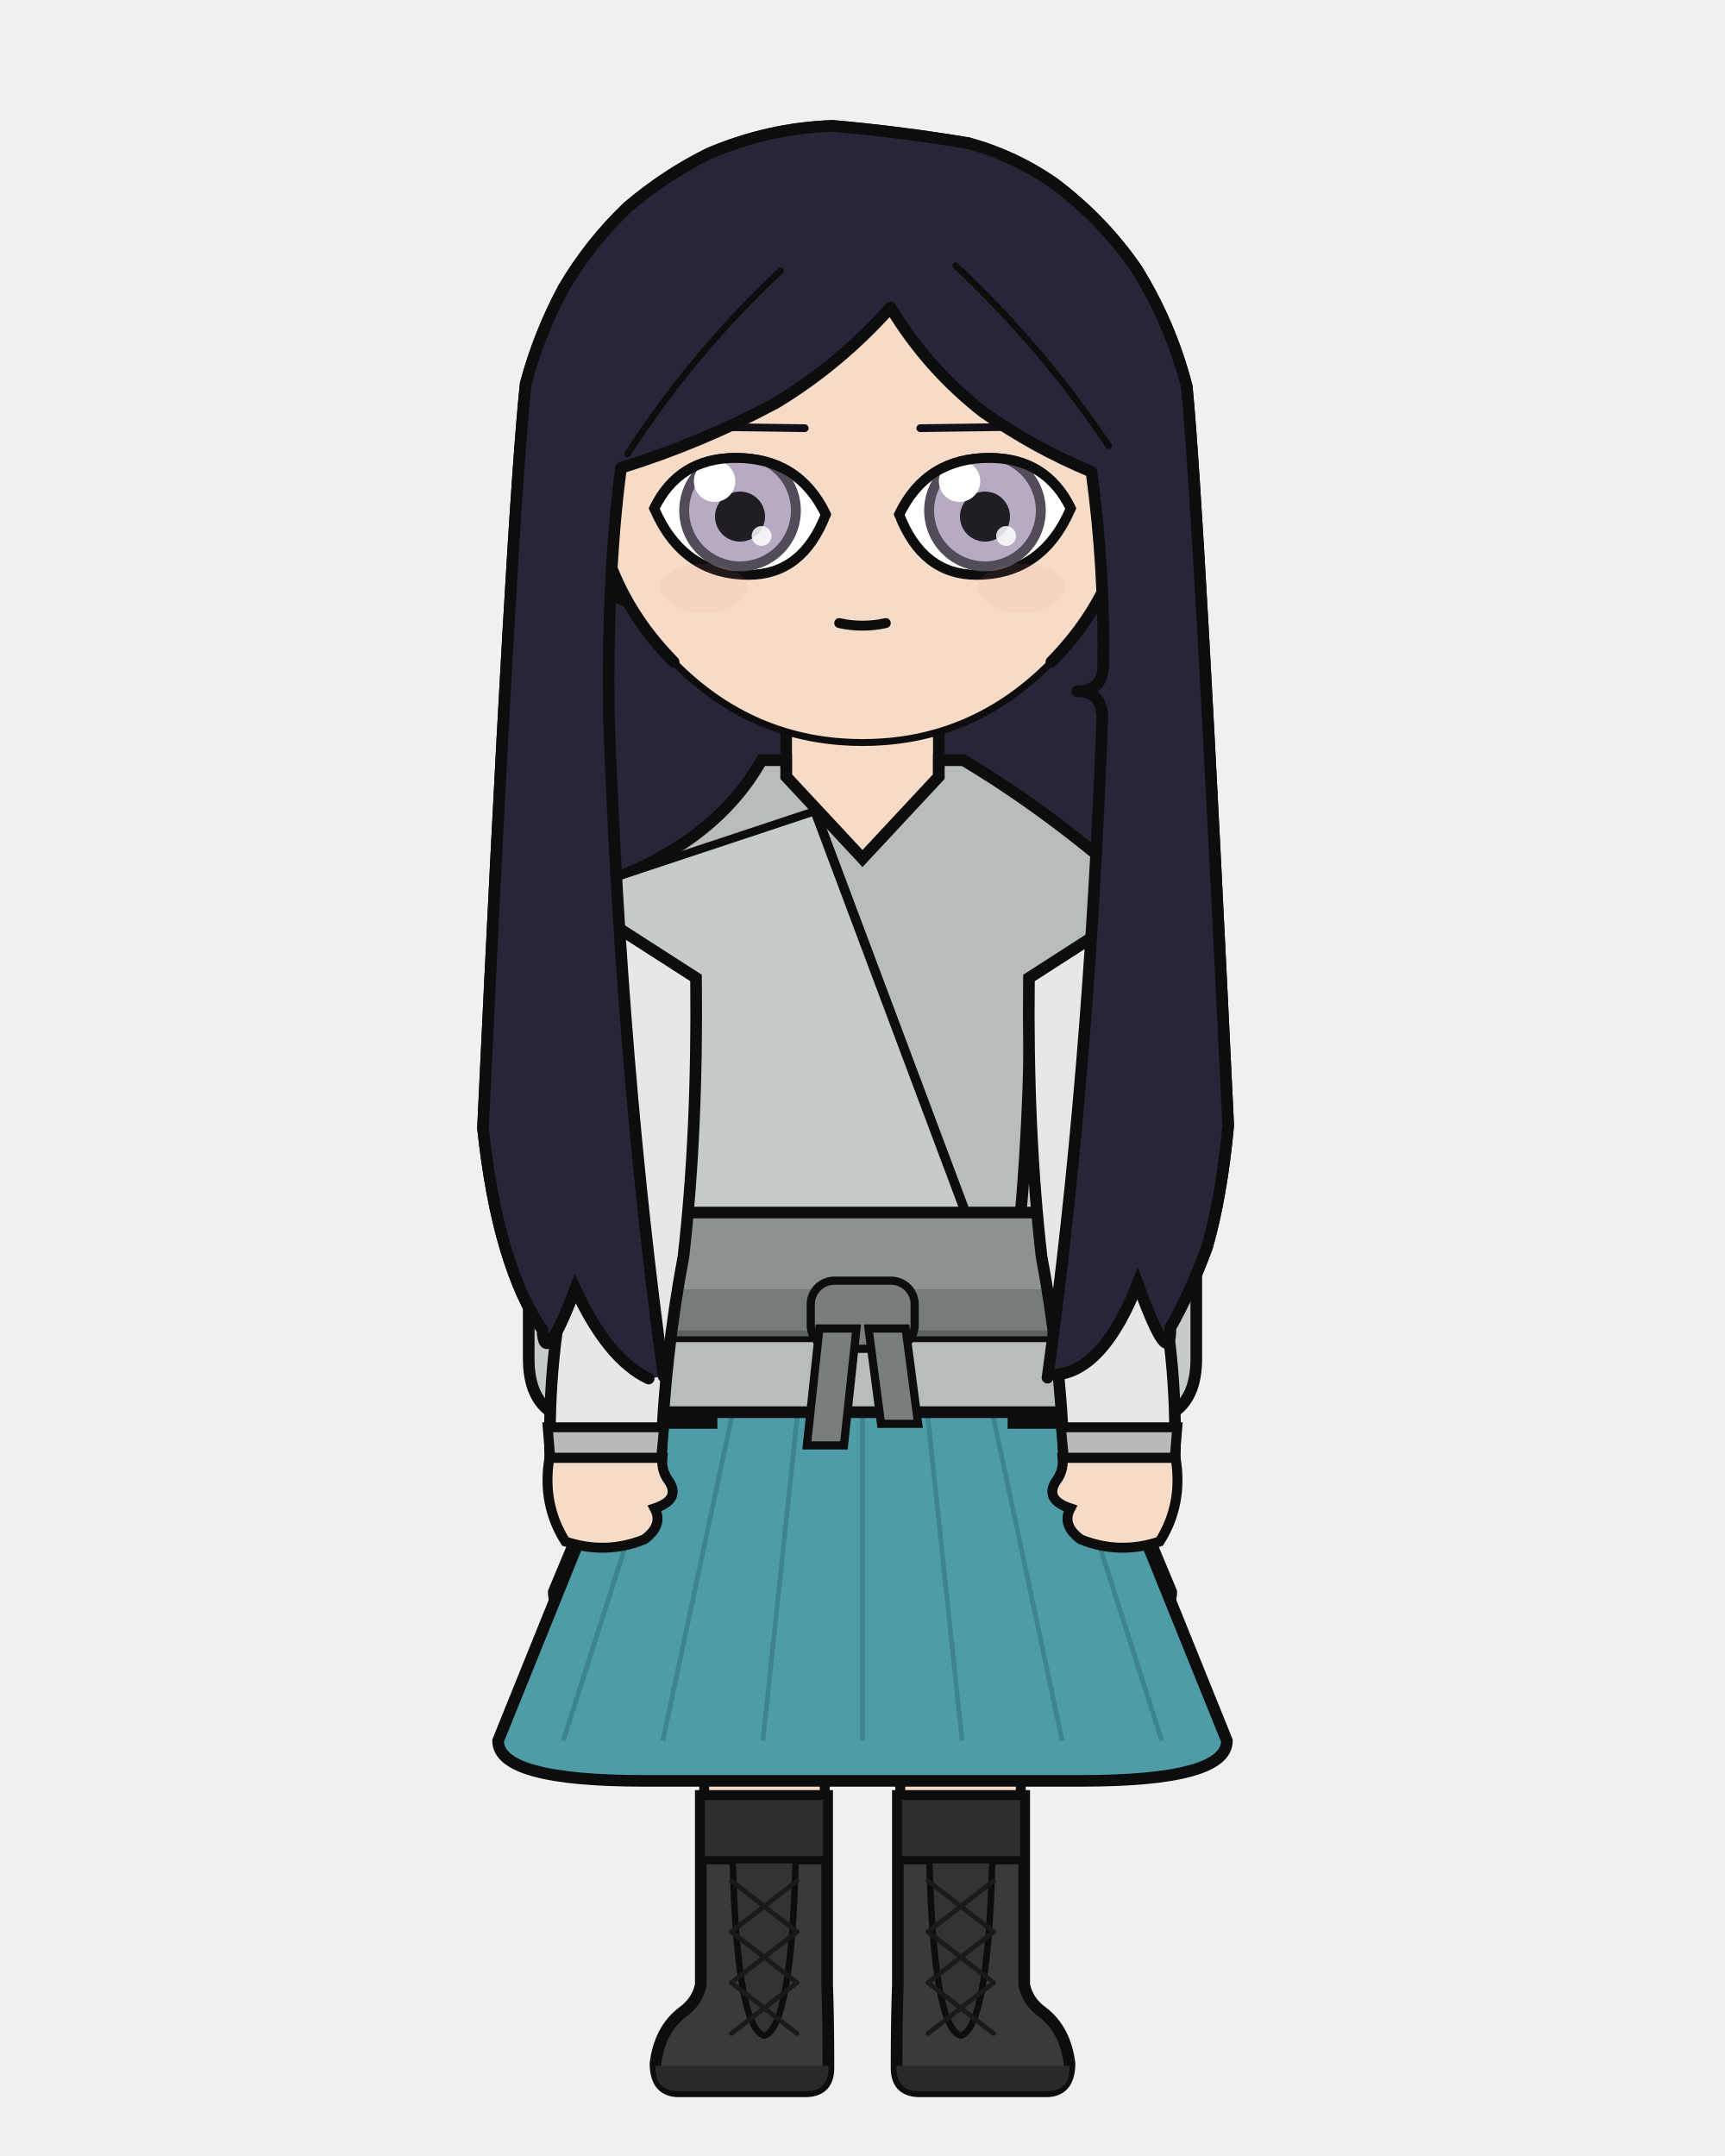
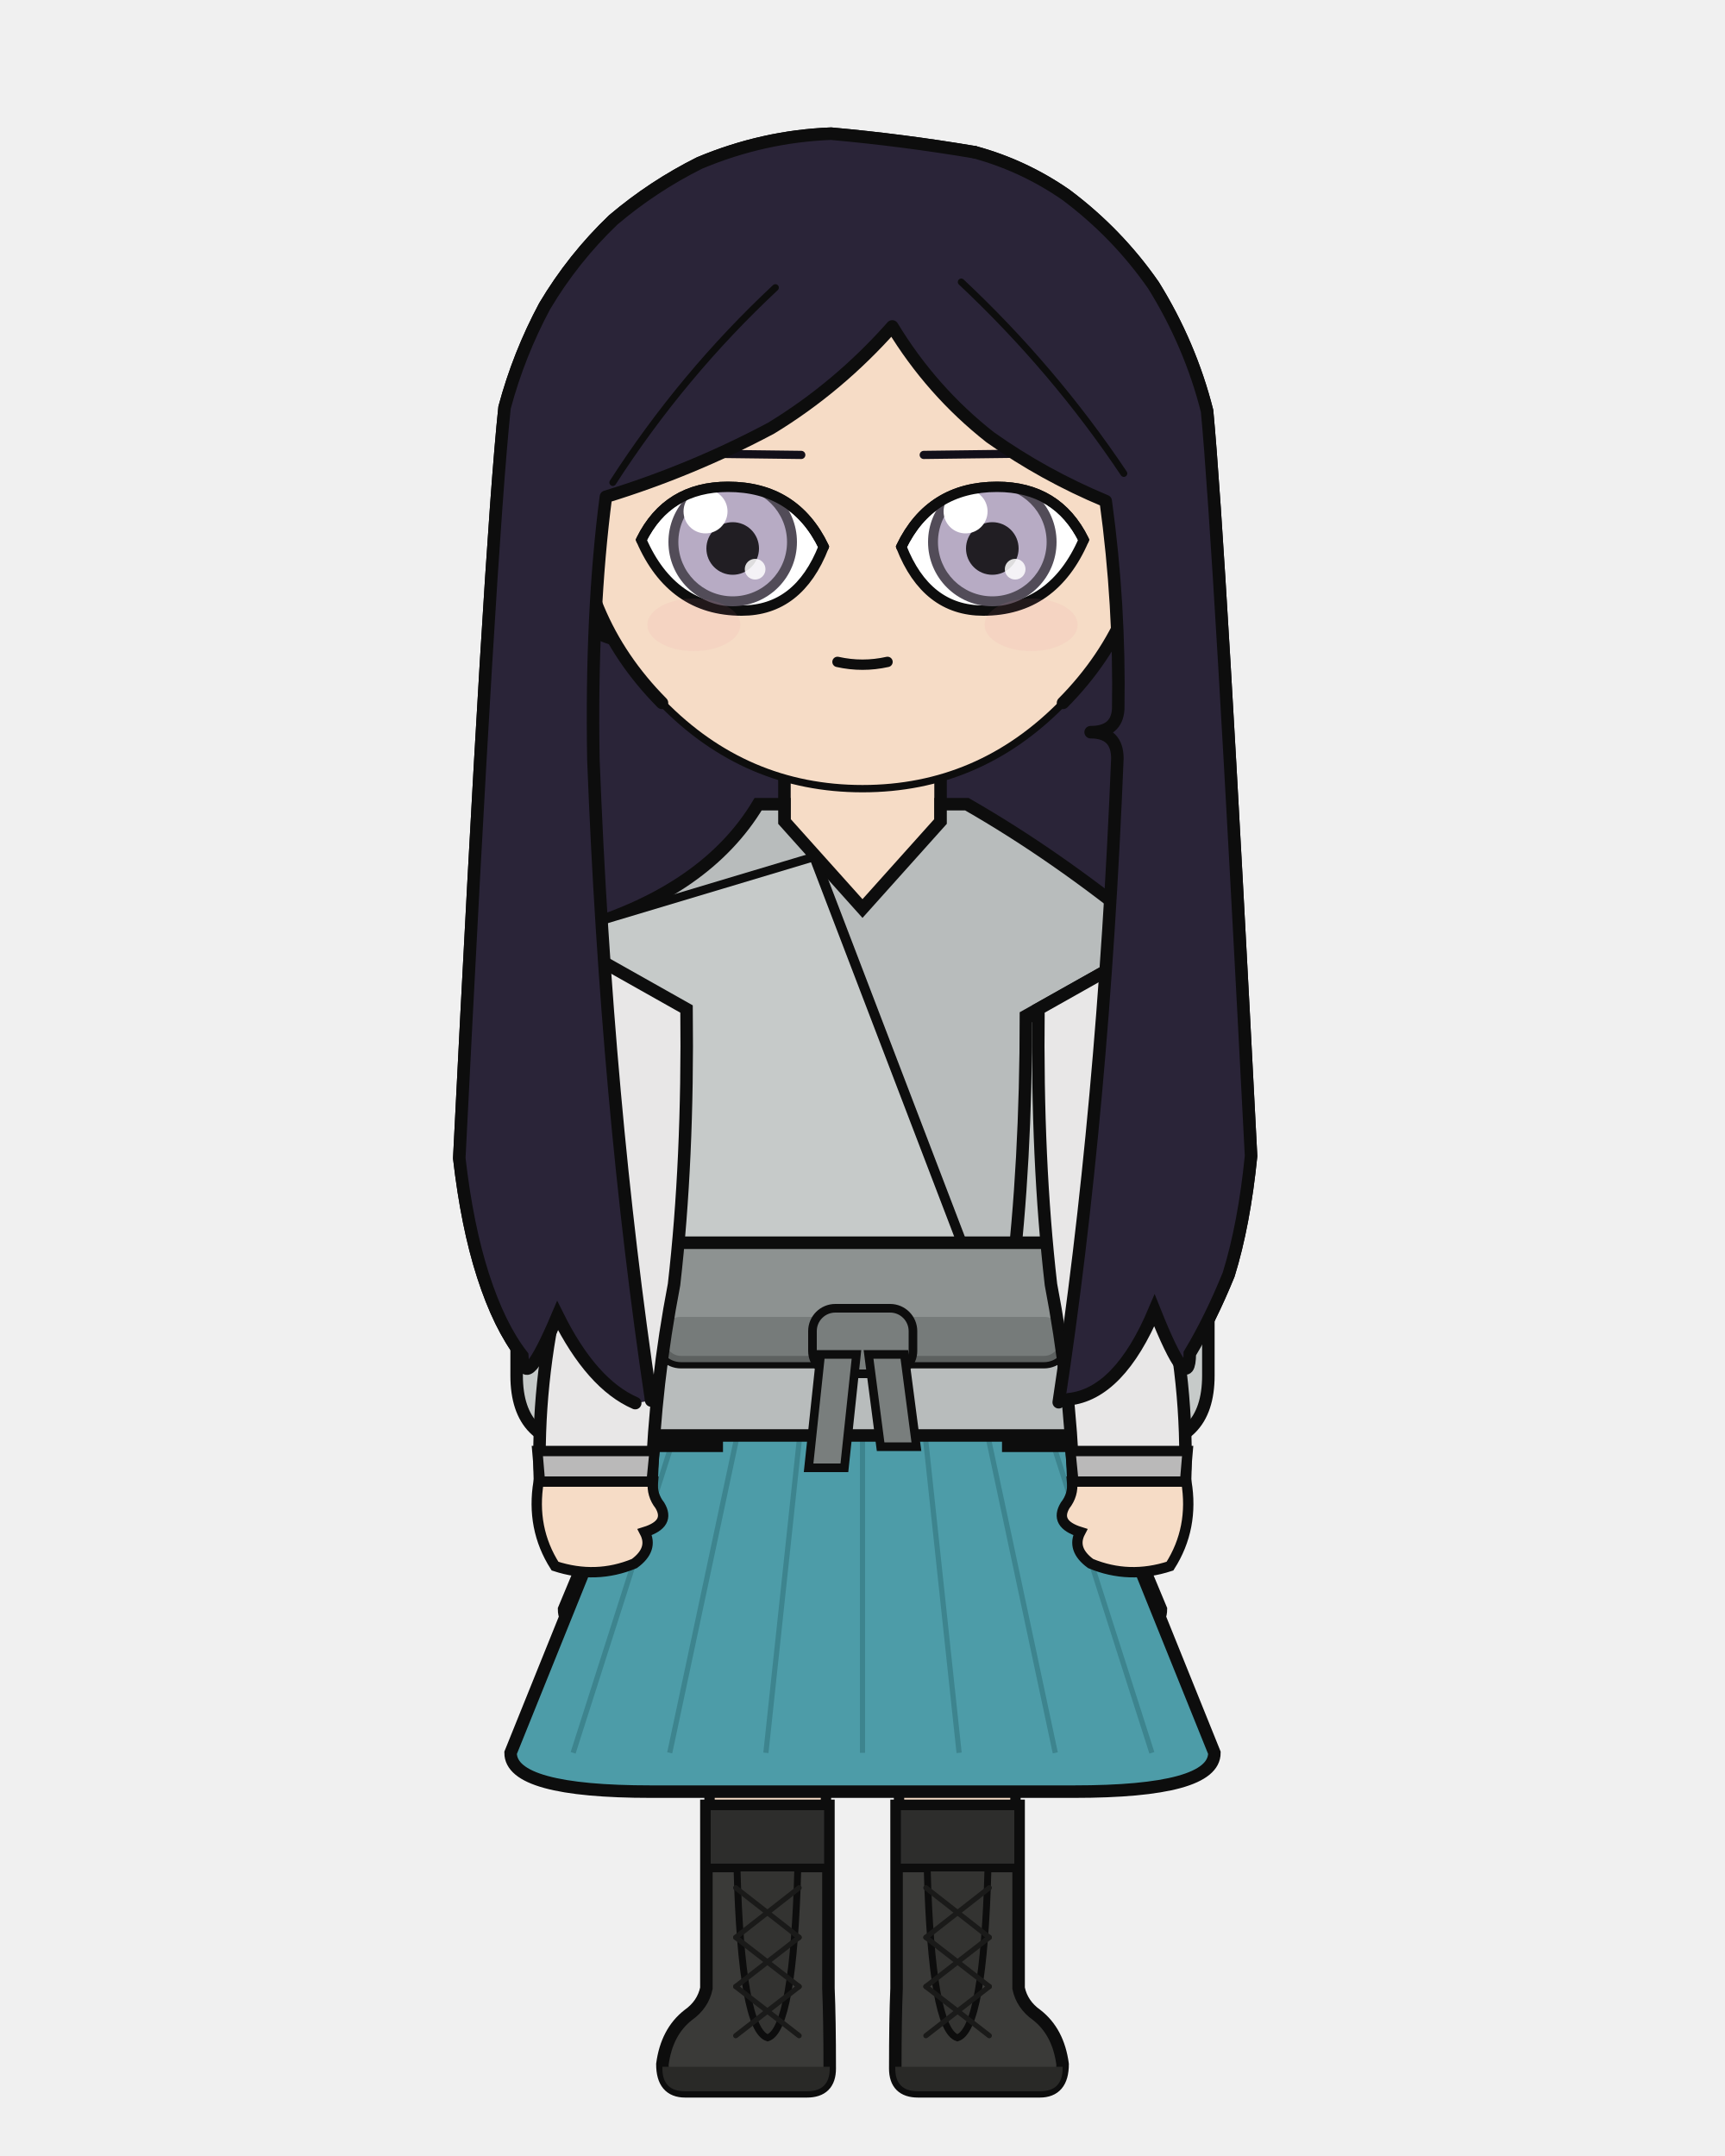
<svg xmlns="http://www.w3.org/2000/svg" width="400" height="500" viewBox="0 0 400 500">
  <defs>
    <clipPath id="hair-front">
-       <path d="M 153.9 319.2 Q 144.2 248.4 141.2 166.9 Q 140.7 133.6 144.0 108.5 Q 162.7 102.7 180.0 93.4 Q 194.7 84.5 206.5 71.3 Q 215.0 85.4 227.9 95.5 Q 239.6 103.8 253.1 109.4 Q 256.2 132.0 255.8 154.8 Q 255.5 160.3 249.8 160.3 Q 255.6 160.3 255.6 166.6 Q 252.5 250.1 242.9 319.5 Q 243.9 319.2 245.0 318.8 Q 256.0 317.6 263.8 297.7 Q 271.4 318.5 271.4 307.9 Q 276.0 299.8 279.9 289.2 Q 283.3 277.3 284.8 261.0 Q 278.0 118.6 275.2 89.7 Q 271.5 75.2 263.5 62.3 Q 255.7 51.0 244.4 42.5 Q 235.2 36.1 224.5 33.2 Q 208.9 30.6 193.1 29.2 Q 178.3 29.7 164.4 35.6 Q 154.3 40.6 145.6 48.0 Q 136.8 56.4 130.7 66.8 Q 125.0 77.4 121.9 89.0 Q 118.7 119.2 112.0 261.6 Q 113.7 277.6 117.2 289.4 Q 120.8 301.5 125.8 308.4 Q 126.2 317.8 133.4 298.9 Q 140.9 315.2 150.4 319.7 Q 152.2 319.4 153.9 319.2 Z" />
+       <path d="M 151.0 324.8 Q 140.7 255.8 137.6 176.2 Q 137.0 141.9 140.5 115.2 Q 160.4 109.1 178.8 99.3 Q 194.4 89.8 206.9 75.7 Q 216.0 90.7 229.6 101.4 Q 242.0 110.2 256.4 116.2 Q 259.7 140.2 259.3 164.4 Q 259.0 169.8 252.9 169.8 Q 259.1 169.8 259.1 175.9 Q 255.8 257.5 245.5 325.2 Q 246.7 324.8 247.8 324.5 Q 259.5 323.3 267.7 303.9 Q 275.8 324.2 275.9 313.9 Q 280.7 305.9 284.9 295.6 Q 288.5 284.0 290.1 268.1 Q 282.8 126.0 279.9 95.3 Q 276.0 79.9 267.5 66.2 Q 259.1 54.1 247.2 45.2 Q 237.4 38.4 226.0 35.3 Q 209.4 32.5 192.7 31.0 Q 177.0 31.6 162.2 37.8 Q 151.4 43.2 142.2 51.0 Q 132.9 59.9 126.3 71.0 Q 120.3 82.2 117.0 94.5 Q 113.6 126.6 106.5 268.6 Q 108.3 284.3 112.0 295.8 Q 115.8 307.6 121.1 314.4 Q 121.5 323.5 129.3 305.1 Q 137.2 321.0 147.3 325.4 Q 149.2 325.1 151.0 324.8 Z" />
    </clipPath>
  </defs>
-   <path d="M 150.4 319.7 Q 140.9 315.2 133.4 298.9 Q 126.2 317.8 125.8 308.4 Q 120.8 301.5 117.2 289.4 Q 113.7 277.6 112.0 261.6 Q 118.7 119.2 121.9 89.0 Q 125.0 77.4 130.7 66.8 Q 136.8 56.4 145.6 48.0 Q 154.3 40.6 164.4 35.6 Q 178.3 29.7 193.1 29.2 Q 208.9 30.6 224.5 33.2 Q 235.2 36.1 244.4 42.5 Q 255.7 51.0 263.5 62.3 Q 271.5 75.2 275.2 89.7 Q 278.0 118.6 284.8 261.0 Q 283.3 277.3 279.9 289.2 Q 276.0 299.8 271.4 307.9 Q 271.4 318.5 263.8 297.7 Q 256.0 317.6 245.0 318.8 Q 197.7 329.8 150.4 319.7 Z" fill="#2a2438" />
-   <path d="M 150.4 319.7 Q 140.9 315.2 133.4 298.9 Q 126.2 317.8 125.8 308.4 Q 120.8 301.5 117.2 289.4 Q 113.7 277.6 112.0 261.6 Q 118.7 119.2 121.9 89.0 Q 125.0 77.4 130.7 66.8 Q 136.8 56.4 145.6 48.0 Q 154.3 40.6 164.4 35.6 Q 178.3 29.7 193.1 29.2 Q 208.9 30.6 224.5 33.2 Q 235.2 36.1 244.4 42.5 Q 255.7 51.0 263.5 62.3 Q 271.5 75.2 275.2 89.7 Q 278.0 118.6 284.8 261.0 Q 283.3 277.3 279.9 289.2 Q 276.0 299.8 271.4 307.9 Q 271.4 318.5 263.8 297.7 Q 256.0 317.6 245.0 318.8 Q 197.7 329.8 150.4 319.7 Z" fill="none" stroke="#0d0d0d" stroke-width="2.7" stroke-linecap="round" stroke-linejoin="round" />
-   <rect x="182.3" y="162.3" width="35.5" height="37.3" rx="12.4" fill="#f6dcc6" />
-   <line x1="182.3" y1="162.3" x2="182.3" y2="199.6" stroke="#0d0d0d" stroke-width="2.7" />
-   <line x1="217.7" y1="162.3" x2="217.7" y2="199.6" stroke="#0d0d0d" stroke-width="2.7" />
-   <path d="M 162.4 327.5 L 237.6 327.5 Q 237.6 324.6 237.4 323.4 Q 237.4 371.3 236.1 460.3 L 209.5 460.3 Q 208.1 323.4 200.0 326.3 Q 191.9 323.4 190.5 460.3 L 163.9 460.3 Q 162.6 371.3 162.6 323.4 Q 162.4 324.6 162.4 327.5 Z" fill="#f6dcc6" stroke="#0d0d0d" stroke-width="2.3" stroke-linejoin="round" />
-   <path d="M 162.4 327.5 L 237.6 327.5 L 230.8 325.8 Q 200.0 325.7 169.2 325.8 Z" fill="#e8e4dc" stroke="#0d0d0d" stroke-width="2.3" stroke-linejoin="round" />
-   <path d="M 191.8 416.5 L 191.8 460.3 Q 192.1 467.7 192.1 479.6 Q 192.1 485.0 186.7 485.0 L 157.4 485.0 Q 152.0 485.0 152.0 478.5 Q 153.0 470.7 158.2 466.7 Q 161.7 464.2 162.5 460.3 L 162.5 416.5 Z" fill="#3a3a38" stroke="#0d0d0d" stroke-width="2.7" />
-   <path d="M 192.1 479.1 L 152.0 479.1 L 152.0 479.6 Q 152.0 485.0 157.4 485.0 L 186.7 485.0 Q 192.1 485.0 192.1 479.6 Z" fill="#292927" />
-   <rect x="162.5" y="416.5" width="29.3" height="14.9" fill="#2d2d2c" stroke="#0d0d0d" stroke-width="1.9" />
-   <path d="M 169.9 431.4 L 184.5 431.4 Q 183.5 470.2 177.2 472.1 Q 170.9 470.2 169.9 431.4 Z" fill="#333331" stroke="#0d0d0d" stroke-width="1.5" />
-   <line x1="184.8" y1="436.2" x2="169.6" y2="448.0" stroke="#1a1a19" stroke-width="1.1" stroke-linecap="round" />
-   <line x1="169.6" y1="436.2" x2="184.8" y2="448.0" stroke="#1a1a19" stroke-width="1.1" stroke-linecap="round" />
-   <line x1="184.8" y1="448.0" x2="169.6" y2="459.8" stroke="#1a1a19" stroke-width="1.1" stroke-linecap="round" />
-   <line x1="169.6" y1="448.0" x2="184.8" y2="459.8" stroke="#1a1a19" stroke-width="1.1" stroke-linecap="round" />
-   <line x1="184.8" y1="459.8" x2="169.6" y2="471.6" stroke="#1a1a19" stroke-width="1.1" stroke-linecap="round" />
-   <line x1="169.6" y1="459.8" x2="184.8" y2="471.6" stroke="#1a1a19" stroke-width="1.1" stroke-linecap="round" />
-   <path d="M 208.2 416.5 L 208.2 460.3 Q 207.9 467.7 207.9 479.6 Q 207.9 485.0 213.3 485.0 L 242.6 485.0 Q 248.0 485.0 248.0 478.5 Q 247.0 470.7 241.8 466.7 Q 238.3 464.2 237.5 460.3 L 237.5 416.5 Z" fill="#3a3a38" stroke="#0d0d0d" stroke-width="2.7" />
-   <path d="M 207.9 479.1 L 248.0 479.1 L 248.0 479.6 Q 248.0 485.0 242.6 485.0 L 213.3 485.0 Q 207.9 485.0 207.9 479.6 Z" fill="#292927" />
-   <rect x="208.2" y="416.5" width="29.3" height="14.9" fill="#2d2d2c" stroke="#0d0d0d" stroke-width="1.9" />
-   <path d="M 215.5 431.4 L 230.1 431.4 Q 229.1 470.2 222.8 472.1 Q 216.5 470.2 215.5 431.4 Z" fill="#333331" stroke="#0d0d0d" stroke-width="1.5" />
-   <line x1="230.4" y1="436.2" x2="215.2" y2="448.0" stroke="#1a1a19" stroke-width="1.1" stroke-linecap="round" />
-   <line x1="215.2" y1="436.2" x2="230.4" y2="448.0" stroke="#1a1a19" stroke-width="1.1" stroke-linecap="round" />
-   <line x1="230.4" y1="448.0" x2="215.2" y2="459.8" stroke="#1a1a19" stroke-width="1.1" stroke-linecap="round" />
-   <line x1="215.2" y1="448.0" x2="230.4" y2="459.8" stroke="#1a1a19" stroke-width="1.1" stroke-linecap="round" />
-   <line x1="230.4" y1="459.8" x2="215.2" y2="471.6" stroke="#1a1a19" stroke-width="1.1" stroke-linecap="round" />
-   <line x1="215.2" y1="459.8" x2="230.4" y2="471.6" stroke="#1a1a19" stroke-width="1.1" stroke-linecap="round" />
-   <path d="M 160.9 291.3 L 128.4 369.2 Q 128.4 378.5 157.0 378.5 L 243.0 378.5 Q 271.6 378.5 271.6 369.2 L 239.1 291.3 Z" fill="#4f7a52" stroke="#0d0d0d" stroke-width="2.7" />
-   <line x1="179.7" y1="317.4" x2="158.5" y2="378.5" stroke="#3c623f" stroke-width="1.2" opacity="0.7" />
-   <line x1="211.7" y1="317.4" x2="225.8" y2="378.5" stroke="#3c623f" stroke-width="1.2" opacity="0.7" />
-   <path d="M 160.9 291.3 L 115.5 403.7 Q 115.5 413.0 149.3 413.0 L 250.7 413.0 Q 284.5 413.0 284.5 403.7 L 239.1 291.3 Z" fill="#4d9ca8" stroke="#0d0d0d" stroke-width="2.7" />
-   <line x1="166.5" y1="291.3" x2="130.6" y2="403.7" stroke="#387c86" stroke-width="1.1" opacity="0.75" />
-   <line x1="177.6" y1="291.3" x2="153.7" y2="403.7" stroke="#387c86" stroke-width="1.1" opacity="0.75" />
-   <line x1="188.8" y1="291.3" x2="176.9" y2="403.7" stroke="#387c86" stroke-width="1.1" opacity="0.75" />
-   <line x1="200.0" y1="291.3" x2="200.0" y2="403.7" stroke="#387c86" stroke-width="1.1" opacity="0.75" />
-   <line x1="211.2" y1="291.3" x2="223.1" y2="403.7" stroke="#387c86" stroke-width="1.1" opacity="0.75" />
-   <line x1="222.4" y1="291.3" x2="246.3" y2="403.7" stroke="#387c86" stroke-width="1.1" opacity="0.75" />
-   <line x1="233.5" y1="291.3" x2="269.4" y2="403.7" stroke="#387c86" stroke-width="1.1" opacity="0.75" />
-   <path d="M 165.0 226.8 L 122.6 226.8 L 122.6 315.1 Q 122.6 330.0 137.5 330.0 L 165.0 330.0 Z" fill="#c6cac9" stroke="#0d0d0d" stroke-width="2.7" />
-   <path d="M 235.0 226.8 L 277.4 226.8 L 277.4 315.1 Q 277.4 330.0 262.5 330.0 L 235.0 330.0 Z" fill="#c6cac9" stroke="#0d0d0d" stroke-width="2.7" />
-   <path d="M 176.6 176.3 Q 165.2 196.6 136.7 205.8 Q 130.3 206.8 135.6 210.2 L 161.1 226.8 Q 161.1 262.3 164.3 291.3 Q 147.4 311.2 147.4 327.5 L 252.6 327.5 Q 252.6 311.2 235.7 291.3 Q 238.9 262.3 238.9 226.8 L 264.4 210.2 Q 269.7 206.8 263.3 205.8 Q 243.2 188.1 223.4 176.3 L 217.7 176.3 L 217.7 180.1 L 200.0 199.1 L 182.3 180.1 L 182.3 176.3 Z" fill="#b8bcbc" stroke="#0d0d0d" stroke-width="2.7" />
-   <path d="M 189.0 188.1 L 139.3 204.6 Q 139.3 291.3 164.3 286.0 L 225.7 286.0 Z" fill="#c6cac9" stroke="#0d0d0d" stroke-width="1.9" />
-   <path d="M 189.0 188.1 L 225.7 286.0" fill="none" stroke="#0d0d0d" stroke-width="2.2" stroke-linecap="round" />
-   <rect x="151.2" y="281.2" width="97.5" height="28.7" rx="5.2" fill="#8d9291" stroke="#0d0d0d" stroke-width="2.7" />
-   <rect x="151.2" y="299.0" width="97.5" height="10.9" rx="5.2" fill="#707574" opacity="0.8" />
-   <rect x="188.0" y="297.0" width="24.1" height="15.8" rx="5.5" fill="#797e7d" stroke="#0d0d0d" stroke-width="1.9" />
-   <path d="M 190.0 308.1 L 198.6 308.1 L 195.7 335.2 L 187.1 335.2 Z" fill="#797e7d" stroke="#0d0d0d" stroke-width="1.9" />
-   <path d="M 201.4 308.1 L 210.0 308.1 L 212.9 330.2 L 204.3 330.2 Z" fill="#797e7d" stroke="#0d0d0d" stroke-width="1.9" />
-   <path d="M 161.4 226.8 L 134.8 209.7 Q 134.4 254.6 132.3 291.3 Q 126.9 314.7 127.6 338.1 L 153.3 338.1 Q 154.1 314.7 158.5 291.3 Q 161.8 262.3 161.4 226.8 Z" fill="#e8e7e7" stroke="#0d0d0d" stroke-width="2.7" />
-   <path d="M 127.0 331.0 L 154.0 331.0 L 153.3 338.1 L 127.6 338.1 Z" fill="#bab9b9" stroke="#0d0d0d" stroke-width="2.3" />
-   <path d="M 127.4 338.1 Q 125.6 348.8 131.1 357.5 Q 140.5 360.6 149.4 357.0 Q 153.9 353.7 151.8 349.8 Q 157.8 347.8 155.2 343.6 Q 153.3 341.2 153.6 338.1 Z" fill="#f6dcc6" stroke="#0d0d0d" stroke-width="2.3" />
-   <path d="M 238.6 226.8 L 265.2 209.7 Q 265.6 254.6 267.7 291.3 Q 273.1 314.7 272.4 338.1 L 246.7 338.1 Q 245.9 314.7 241.5 291.3 Q 238.2 262.3 238.6 226.8 Z" fill="#e8e7e7" stroke="#0d0d0d" stroke-width="2.7" />
-   <path d="M 246.0 331.0 L 273.0 331.0 L 272.4 338.1 L 246.7 338.1 Z" fill="#bab9b9" stroke="#0d0d0d" stroke-width="2.3" />
-   <path d="M 272.6 338.1 Q 274.4 348.8 268.9 357.5 Q 259.5 360.6 250.6 357.0 Q 246.1 353.7 248.2 349.8 Q 242.2 347.8 244.8 343.6 Q 246.7 341.2 246.4 338.1 Z" fill="#f6dcc6" stroke="#0d0d0d" stroke-width="2.3" />
-   <path d="M 137.4 110.4 Q 133.8 110.6 131.5 114.3 Q 129.5 118.3 130.8 124.9 Q 132.8 129.6 135.6 133.1 Q 141.1 138.4 145.8 139.5 Z" fill="#f6dcc6" />
-   <path d="M 137.4 110.4 Q 133.8 110.6 131.5 114.3 Q 129.5 118.3 130.8 124.9 Q 132.8 129.6 135.6 133.1 Q 141.1 138.4 145.8 139.5" fill="none" stroke="#0d0d0d" stroke-width="2.7" stroke-linecap="round" />
-   <path d="M 132.7 122.1 Q 132.0 118.9 132.5 117.8 Q 133.2 117.0 134.4 117.9 Q 135.8 120.2 137.3 122.8 Q 135.8 122.9 137.1 128.3 Q 139.0 131.7 140.3 131.7" fill="none" stroke="#0d0d0d" stroke-width="1.5" stroke-linecap="round" />
-   <path d="M 262.6 110.4 Q 266.2 110.6 268.5 114.3 Q 270.5 118.3 269.2 124.9 Q 267.2 129.6 264.4 133.1 Q 258.9 138.4 254.2 139.5 Z" fill="#f6dcc6" />
-   <path d="M 262.6 110.4 Q 266.2 110.6 268.5 114.3 Q 270.5 118.3 269.2 124.9 Q 267.2 129.6 264.4 133.1 Q 258.9 138.4 254.2 139.5" fill="none" stroke="#0d0d0d" stroke-width="2.7" stroke-linecap="round" />
-   <path d="M 267.3 122.1 Q 268.0 118.9 267.5 117.8 Q 266.8 117.0 265.6 117.9 Q 264.2 120.2 262.7 122.8 Q 264.2 122.9 262.9 128.3 Q 261.0 131.7 259.7 131.7" fill="none" stroke="#0d0d0d" stroke-width="1.5" stroke-linecap="round" />
-   <path d="M 200.0 45.1 Q 226.0 45.1 244.4 63.6 Q 262.8 82.2 262.6 108.5 Q 262.2 134.8 243.8 153.5 Q 225.5 172.2 200.0 172.2 Q 174.5 172.2 156.2 153.5 Q 137.8 134.8 137.4 108.5 Q 137.2 82.2 155.6 63.6 Q 174.0 45.1 200.0 45.1 Z" fill="#f6dcc6" />
-   <path d="M 156.2 153.5 Q 137.8 134.8 137.4 108.5 Q 137.2 82.2 155.6 63.6 Q 174.0 45.1 200.0 45.1 Q 226.0 45.1 244.4 63.6 Q 262.8 82.2 262.6 108.5 Q 262.2 134.8 243.8 153.5" fill="none" stroke="#0d0d0d" stroke-width="2.7" stroke-linecap="round" />
-   <path d="M 243.8 153.5 Q 225.5 172.2 200.0 172.2 Q 174.5 172.2 156.2 153.5" fill="none" stroke="#0d0d0d" stroke-width="1.6" stroke-linecap="round" />
-   <line x1="186.6" y1="99.3" x2="156.6" y2="98.9" stroke="#120f19" stroke-width="1.8" stroke-linecap="round" />
+   <path d="M 147.3 325.4 Q 137.2 321.0 129.3 305.1 Q 121.5 323.5 121.1 314.4 Q 115.8 307.6 112.0 295.8 Q 108.3 284.3 106.5 268.6 Q 113.6 126.6 117.0 94.5 Q 120.3 82.2 126.3 71.0 Q 132.9 59.9 142.2 51.0 Q 151.4 43.2 162.2 37.8 Q 177.0 31.6 192.7 31.0 Q 209.4 32.5 226.0 35.3 Q 237.4 38.4 247.2 45.2 Q 259.1 54.1 267.5 66.2 Q 276.0 79.9 279.9 95.3 Q 282.8 126.0 290.1 268.1 Q 288.5 284.0 284.9 295.6 Q 280.7 305.9 275.9 313.9 Q 275.8 324.2 267.7 303.9 Q 259.5 323.3 247.8 324.5 Q 197.6 336.1 147.3 325.4 Z" fill="#2a2438" />
+   <path d="M 147.3 325.4 Q 137.2 321.0 129.3 305.1 Q 121.5 323.5 121.1 314.4 Q 115.8 307.6 112.0 295.8 Q 108.3 284.3 106.5 268.6 Q 113.6 126.6 117.0 94.5 Q 120.3 82.2 126.3 71.0 Q 132.9 59.9 142.2 51.0 Q 151.4 43.2 162.2 37.8 Q 177.0 31.6 192.7 31.0 Q 209.4 32.5 226.0 35.3 Q 237.4 38.4 247.2 45.2 Q 259.1 54.1 267.5 66.2 Q 276.0 79.9 279.9 95.3 Q 282.8 126.0 290.1 268.1 Q 288.5 284.0 284.9 295.6 Q 280.7 305.9 275.9 313.9 Q 275.8 324.2 267.7 303.9 Q 259.5 323.3 247.8 324.5 Q 197.6 336.1 147.3 325.4 Z" fill="none" stroke="#0d0d0d" stroke-width="2.9" stroke-linecap="round" stroke-linejoin="round" />
+   <rect x="181.9" y="172.5" width="36.3" height="38.0" rx="12.7" fill="#f6dcc6" />
+   <line x1="181.9" y1="172.5" x2="181.9" y2="210.5" stroke="#0d0d0d" stroke-width="2.9" />
+   <line x1="218.1" y1="172.5" x2="218.1" y2="210.5" stroke="#0d0d0d" stroke-width="2.9" />
+   <path d="M 163.7 332.9 L 236.3 332.9 Q 236.3 330.1 236.2 328.9 Q 236.1 375.2 234.9 461.1 L 209.2 461.1 Q 207.8 328.9 200.0 331.8 Q 192.2 328.9 190.8 461.1 L 165.1 461.1 Q 163.9 375.2 163.8 328.9 Q 163.7 330.1 163.7 332.9 Z" fill="#f6dcc6" stroke="#0d0d0d" stroke-width="2.4" stroke-linejoin="round" />
+   <path d="M 163.7 332.9 L 236.3 332.9 L 229.8 331.3 Q 200.0 331.1 170.2 331.3 Z" fill="#e8e4dc" stroke="#0d0d0d" stroke-width="2.4" stroke-linejoin="round" />
+   <path d="M 192.1 418.8 L 192.1 461.1 Q 192.4 468.3 192.4 479.7 Q 192.4 485.0 187.1 485.0 L 158.9 485.0 Q 153.6 485.0 153.6 478.7 Q 154.6 471.2 159.6 467.3 Q 163.0 464.9 163.8 461.1 L 163.8 418.8 Z" fill="#3a3a38" stroke="#0d0d0d" stroke-width="2.9" />
+   <path d="M 192.4 479.3 L 153.6 479.3 L 153.6 479.7 Q 153.6 485.0 158.9 485.0 L 187.1 485.0 Q 192.4 485.0 192.4 479.7 Z" fill="#292927" />
+   <rect x="163.8" y="418.8" width="28.3" height="14.4" fill="#2d2d2c" stroke="#0d0d0d" stroke-width="2.0" />
+   <path d="M 170.9 433.2 L 185.0 433.2 Q 184.0 470.7 178.0 472.6 Q 171.9 470.7 170.9 433.2 Z" fill="#333331" stroke="#0d0d0d" stroke-width="1.6" />
+   <line x1="185.3" y1="437.8" x2="170.6" y2="449.3" stroke="#1a1a19" stroke-width="1.2" stroke-linecap="round" />
+   <line x1="170.6" y1="437.8" x2="185.3" y2="449.3" stroke="#1a1a19" stroke-width="1.2" stroke-linecap="round" />
+   <line x1="185.3" y1="449.3" x2="170.6" y2="460.7" stroke="#1a1a19" stroke-width="1.2" stroke-linecap="round" />
+   <line x1="170.6" y1="449.3" x2="185.3" y2="460.7" stroke="#1a1a19" stroke-width="1.2" stroke-linecap="round" />
+   <line x1="185.3" y1="460.7" x2="170.6" y2="472.1" stroke="#1a1a19" stroke-width="1.2" stroke-linecap="round" />
+   <line x1="170.6" y1="460.7" x2="185.3" y2="472.1" stroke="#1a1a19" stroke-width="1.2" stroke-linecap="round" />
+   <path d="M 207.9 418.8 L 207.9 461.1 Q 207.6 468.3 207.6 479.7 Q 207.6 485.0 212.9 485.0 L 241.1 485.0 Q 246.4 485.0 246.4 478.7 Q 245.4 471.2 240.4 467.3 Q 237.0 464.9 236.2 461.1 L 236.2 418.8 Z" fill="#3a3a38" stroke="#0d0d0d" stroke-width="2.9" />
+   <path d="M 207.6 479.3 L 246.4 479.3 L 246.4 479.7 Q 246.4 485.0 241.1 485.0 L 212.9 485.0 Q 207.6 485.0 207.6 479.7 Z" fill="#292927" />
+   <rect x="207.9" y="418.8" width="28.3" height="14.4" fill="#2d2d2c" stroke="#0d0d0d" stroke-width="2.0" />
+   <path d="M 215.0 433.2 L 229.1 433.2 Q 228.1 470.7 222.0 472.6 Q 216.0 470.7 215.0 433.2 Z" fill="#333331" stroke="#0d0d0d" stroke-width="1.6" />
+   <line x1="229.4" y1="437.8" x2="214.7" y2="449.3" stroke="#1a1a19" stroke-width="1.2" stroke-linecap="round" />
+   <line x1="214.7" y1="437.8" x2="229.4" y2="449.3" stroke="#1a1a19" stroke-width="1.2" stroke-linecap="round" />
+   <line x1="229.4" y1="449.3" x2="214.7" y2="460.7" stroke="#1a1a19" stroke-width="1.2" stroke-linecap="round" />
+   <line x1="214.7" y1="449.3" x2="229.4" y2="460.7" stroke="#1a1a19" stroke-width="1.2" stroke-linecap="round" />
+   <line x1="229.4" y1="460.7" x2="214.7" y2="472.1" stroke="#1a1a19" stroke-width="1.2" stroke-linecap="round" />
+   <line x1="214.7" y1="460.7" x2="229.4" y2="472.1" stroke="#1a1a19" stroke-width="1.2" stroke-linecap="round" />
+   <path d="M 162.2 297.9 L 130.8 373.2 Q 130.8 382.1 158.5 382.1 L 241.5 382.1 Q 269.2 382.1 269.2 373.2 L 237.8 297.9 Z" fill="#4f7a52" stroke="#0d0d0d" stroke-width="2.9" />
+   <line x1="180.4" y1="323.2" x2="159.9" y2="382.1" stroke="#3c623f" stroke-width="1.3" opacity="0.7" />
+   <line x1="211.3" y1="323.2" x2="224.9" y2="382.1" stroke="#3c623f" stroke-width="1.3" opacity="0.7" />
+   <path d="M 162.2 297.9 L 118.4 406.5 Q 118.4 415.5 151.0 415.5 L 249.0 415.5 Q 281.6 415.5 281.6 406.5 L 237.8 297.9 Z" fill="#4d9ca8" stroke="#0d0d0d" stroke-width="2.9" />
+   <line x1="167.6" y1="297.9" x2="132.9" y2="406.5" stroke="#387c86" stroke-width="1.2" opacity="0.75" />
+   <line x1="178.4" y1="297.9" x2="155.3" y2="406.5" stroke="#387c86" stroke-width="1.2" opacity="0.75" />
+   <line x1="189.2" y1="297.9" x2="177.6" y2="406.5" stroke="#387c86" stroke-width="1.2" opacity="0.75" />
+   <line x1="200.0" y1="297.9" x2="200.0" y2="406.5" stroke="#387c86" stroke-width="1.2" opacity="0.75" />
+   <line x1="210.8" y1="297.9" x2="222.4" y2="406.5" stroke="#387c86" stroke-width="1.2" opacity="0.75" />
+   <line x1="221.6" y1="297.9" x2="244.7" y2="406.5" stroke="#387c86" stroke-width="1.2" opacity="0.75" />
+   <line x1="232.4" y1="297.9" x2="267.1" y2="406.5" stroke="#387c86" stroke-width="1.2" opacity="0.75" />
+   <path d="M 166.2 235.6 L 119.8 235.6 L 119.8 319.0 Q 119.8 335.3 136.1 335.3 L 166.2 335.3 Z" fill="#c6cac9" stroke="#0d0d0d" stroke-width="2.9" />
+   <path d="M 233.8 235.6 L 280.2 235.6 L 280.2 319.0 Q 280.2 335.3 263.9 335.3 L 233.8 335.3 Z" fill="#c6cac9" stroke="#0d0d0d" stroke-width="2.9" />
+   <path d="M 175.8 186.5 Q 163.8 206.5 134.4 215.3 Q 127.7 216.3 133.6 219.6 L 162.1 235.6 Q 162.1 269.9 165.5 297.9 Q 149.2 317.1 149.2 332.9 L 250.8 332.9 Q 250.8 317.1 234.5 297.9 Q 237.9 269.9 237.9 235.6 L 266.4 219.6 Q 272.3 216.3 265.6 215.3 Q 244.8 198.3 224.2 186.5 L 218.1 186.5 L 218.1 190.5 L 200.0 210.7 L 181.9 190.5 L 181.9 186.5 Z" fill="#b8bcbc" stroke="#0d0d0d" stroke-width="2.9" />
+   <path d="M 188.8 198.7 L 137.1 214.2 Q 137.1 297.9 165.5 292.8 L 224.8 292.8 Z" fill="#c6cac9" stroke="#0d0d0d" stroke-width="2.0" />
+   <path d="M 188.8 198.7 L 224.8 292.8" fill="none" stroke="#0d0d0d" stroke-width="2.3" stroke-linecap="round" />
+   <rect x="152.9" y="288.2" width="94.2" height="27.7" rx="5.0" fill="#8d9291" stroke="#0d0d0d" stroke-width="2.9" />
+   <rect x="152.9" y="305.4" width="94.2" height="10.5" rx="5.0" fill="#707574" opacity="0.8" />
+   <rect x="188.4" y="303.4" width="23.3" height="15.2" rx="5.3" fill="#797e7d" stroke="#0d0d0d" stroke-width="2.0" />
+   <path d="M 190.3 314.1 L 198.6 314.1 L 195.8 340.4 L 187.5 340.4 Z" fill="#797e7d" stroke="#0d0d0d" stroke-width="2.0" />
+   <path d="M 201.4 314.1 L 209.7 314.1 L 212.5 335.5 L 204.2 335.5 Z" fill="#797e7d" stroke="#0d0d0d" stroke-width="2.0" />
+   <path d="M 159.2 234.0 L 132.4 218.9 Q 132.0 262.4 129.9 297.9 Q 124.4 320.8 125.2 343.6 L 151.1 343.6 Q 151.9 320.8 156.3 297.9 Q 159.6 269.2 159.2 234.0 Z" fill="#e8e7e7" stroke="#0d0d0d" stroke-width="2.9" />
+   <path d="M 124.6 336.5 L 151.8 336.5 L 151.1 343.6 L 125.2 343.6 Z" fill="#bab9b9" stroke="#0d0d0d" stroke-width="2.4" />
+   <path d="M 124.9 343.6 Q 123.1 354.4 128.7 363.2 Q 138.2 366.3 147.1 362.6 Q 151.6 359.3 149.5 355.3 Q 155.6 353.4 153.0 349.1 Q 151.1 346.7 151.4 343.6 Z" fill="#f6dcc6" stroke="#0d0d0d" stroke-width="2.4" />
+   <path d="M 240.8 234.0 L 267.6 218.9 Q 268.0 262.4 270.1 297.9 Q 275.6 320.8 274.8 343.6 L 248.9 343.6 Q 248.1 320.8 243.7 297.9 Q 240.4 269.2 240.8 234.0 Z" fill="#e8e7e7" stroke="#0d0d0d" stroke-width="2.9" />
+   <path d="M 248.2 336.5 L 275.4 336.5 L 274.8 343.6 L 248.9 343.6 Z" fill="#bab9b9" stroke="#0d0d0d" stroke-width="2.4" />
+   <path d="M 275.1 343.6 Q 276.9 354.4 271.3 363.2 Q 261.8 366.3 252.9 362.6 Q 248.4 359.3 250.5 355.3 Q 244.4 353.4 247.0 349.1 Q 248.9 346.7 248.6 343.6 Z" fill="#f6dcc6" stroke="#0d0d0d" stroke-width="2.4" />
+   <path d="M 133.5 117.2 Q 129.6 117.5 127.2 121.4 Q 125.1 125.7 126.5 132.7 Q 128.6 137.7 131.6 141.4 Q 137.4 147.1 142.4 148.2 Z" fill="#f6dcc6" />
+   <path d="M 133.5 117.2 Q 129.6 117.5 127.2 121.4 Q 125.1 125.7 126.5 132.7 Q 128.6 137.7 131.6 141.4 Q 137.4 147.1 142.4 148.2" fill="none" stroke="#0d0d0d" stroke-width="2.9" stroke-linecap="round" />
+   <path d="M 128.5 129.8 Q 127.8 126.4 128.3 125.1 Q 129.1 124.3 130.3 125.3 Q 131.8 127.7 133.3 130.5 Q 131.8 130.6 133.1 136.3 Q 135.2 139.9 136.6 139.9" fill="none" stroke="#0d0d0d" stroke-width="1.6" stroke-linecap="round" />
+   <path d="M 266.5 117.2 Q 270.4 117.5 272.8 121.4 Q 274.9 125.7 273.5 132.7 Q 271.4 137.7 268.4 141.4 Q 262.6 147.1 257.6 148.2 Z" fill="#f6dcc6" />
+   <path d="M 266.5 117.2 Q 270.4 117.5 272.8 121.4 Q 274.9 125.7 273.5 132.7 Q 271.4 137.7 268.4 141.4 Q 262.6 147.1 257.6 148.2" fill="none" stroke="#0d0d0d" stroke-width="2.9" stroke-linecap="round" />
+   <path d="M 271.5 129.8 Q 272.2 126.4 271.7 125.1 Q 270.9 124.3 269.7 125.3 Q 268.2 127.7 266.7 130.5 Q 268.2 130.6 266.9 136.3 Q 264.8 139.9 263.4 139.9" fill="none" stroke="#0d0d0d" stroke-width="1.6" stroke-linecap="round" />
+   <path d="M 200.0 47.9 Q 227.6 47.9 247.1 67.6 Q 266.7 87.3 266.5 115.2 Q 266.1 143.2 246.5 163.0 Q 227.1 182.9 200.0 182.9 Q 172.9 182.9 153.5 163.0 Q 133.9 143.2 133.5 115.2 Q 133.3 87.3 152.9 67.6 Q 172.4 47.9 200.0 47.9 Z" fill="#f6dcc6" />
+   <path d="M 153.5 163.0 Q 133.9 143.2 133.5 115.2 Q 133.3 87.3 152.9 67.6 Q 172.4 47.9 200.0 47.9 Q 227.6 47.9 247.1 67.6 Q 266.7 87.3 266.5 115.2 Q 266.1 143.2 246.5 163.0" fill="none" stroke="#0d0d0d" stroke-width="2.9" stroke-linecap="round" />
+   <path d="M 246.5 163.0 Q 227.1 182.9 200.0 182.9 Q 172.9 182.9 153.5 163.0" fill="none" stroke="#0d0d0d" stroke-width="1.7" stroke-linecap="round" />
+   <line x1="185.8" y1="105.5" x2="153.9" y2="105.1" stroke="#120f19" stroke-width="1.9" stroke-linecap="round" />
  <defs>
    <clipPath id="eye-l">
-       <path d="M 191.5 119.3 Q 185.2 106.2 170.6 106.2 Q 157.4 106.2 151.7 117.9 Q 158.3 133.3 173.6 133.3 Q 186.1 133.3 191.5 119.3 Z" />
+       <path d="M 191.0 126.8 Q 184.3 112.9 168.8 112.9 Q 154.8 112.9 148.7 125.2 Q 155.8 141.6 172.0 141.6 Q 185.2 141.6 191.0 126.8 Z" />
    </clipPath>
  </defs>
-   <path d="M 191.5 119.3 Q 185.2 106.2 170.6 106.2 Q 157.4 106.2 151.7 117.9 Q 158.3 133.3 173.6 133.3 Q 186.1 133.3 191.5 119.3 Z" fill="white" stroke="#0d0d0d" stroke-width="2.3" />
+   <path d="M 191.0 126.8 Q 184.3 112.9 168.8 112.9 Q 154.8 112.9 148.7 125.2 Q 155.8 141.6 172.0 141.6 Q 185.2 141.6 191.0 126.8 Z" fill="white" stroke="#0d0d0d" stroke-width="2.4" />
  <g clip-path="url(#eye-l)">
-     <circle cx="171.6" cy="118.4" r="14.1" fill="#524c58" />
-     <circle cx="171.6" cy="118.4" r="11.8" fill="#b7abc4" />
-     <circle cx="171.6" cy="119.8" r="5.8" fill="#211e23" />
-     <circle cx="165.7" cy="111.6" r="4.8" fill="white" />
-     <circle cx="176.6" cy="124.3" r="2.3" fill="white" opacity="0.85" />
+     <circle cx="169.9" cy="125.7" r="14.9" fill="#524c58" />
+     <circle cx="169.9" cy="125.7" r="12.6" fill="#b7abc4" />
+     <circle cx="169.9" cy="127.2" r="6.1" fill="#211e23" />
+     <circle cx="163.6" cy="118.6" r="5.1" fill="white" />
+     <circle cx="175.1" cy="132.0" r="2.4" fill="white" opacity="0.85" />
  </g>
-   <path d="M 191.5 119.3 Q 185.2 106.2 170.6 106.2 Q 157.4 106.2 151.7 117.9" fill="none" stroke="#0d0d0d" stroke-width="2.3" stroke-linecap="round" />
-   <line x1="213.4" y1="99.3" x2="243.4" y2="98.9" stroke="#120f19" stroke-width="1.8" stroke-linecap="round" />
+   <path d="M 191.0 126.8 Q 184.3 112.9 168.8 112.9 Q 154.8 112.9 148.7 125.2" fill="none" stroke="#0d0d0d" stroke-width="2.4" stroke-linecap="round" />
+   <line x1="214.2" y1="105.5" x2="246.1" y2="105.1" stroke="#120f19" stroke-width="1.9" stroke-linecap="round" />
  <defs>
    <clipPath id="eye-r">
-       <path d="M 208.5 119.3 Q 214.8 106.2 229.4 106.2 Q 242.6 106.2 248.3 117.9 Q 241.7 133.3 226.4 133.3 Q 213.9 133.3 208.5 119.3 Z" />
+       <path d="M 209.0 126.8 Q 215.7 112.9 231.2 112.9 Q 245.2 112.9 251.3 125.2 Q 244.2 141.6 228.0 141.6 Q 214.8 141.6 209.0 126.8 Z" />
    </clipPath>
  </defs>
-   <path d="M 208.5 119.3 Q 214.8 106.2 229.4 106.2 Q 242.6 106.2 248.3 117.9 Q 241.7 133.3 226.4 133.3 Q 213.9 133.3 208.5 119.3 Z" fill="white" stroke="#0d0d0d" stroke-width="2.3" />
+   <path d="M 209.0 126.8 Q 215.7 112.9 231.2 112.9 Q 245.2 112.9 251.3 125.2 Q 244.2 141.6 228.0 141.6 Q 214.8 141.6 209.0 126.8 Z" fill="white" stroke="#0d0d0d" stroke-width="2.4" />
  <g clip-path="url(#eye-r)">
-     <circle cx="228.4" cy="118.4" r="14.1" fill="#524c58" />
-     <circle cx="228.4" cy="118.4" r="11.8" fill="#b7abc4" />
-     <circle cx="228.4" cy="119.8" r="5.8" fill="#211e23" />
-     <circle cx="222.5" cy="111.6" r="4.8" fill="white" />
-     <circle cx="233.3" cy="124.3" r="2.3" fill="white" opacity="0.85" />
+     <circle cx="230.1" cy="125.7" r="14.9" fill="#524c58" />
+     <circle cx="230.1" cy="125.7" r="12.6" fill="#b7abc4" />
+     <circle cx="230.1" cy="127.2" r="6.1" fill="#211e23" />
+     <circle cx="223.9" cy="118.6" r="5.1" fill="white" />
+     <circle cx="235.4" cy="132.0" r="2.4" fill="white" opacity="0.85" />
  </g>
-   <path d="M 208.5 119.3 Q 214.8 106.2 229.4 106.2 Q 242.6 106.2 248.3 117.9" fill="none" stroke="#0d0d0d" stroke-width="2.3" stroke-linecap="round" />
-   <path d="M 194.6 144.5 Q 200.0 145.7 205.4 144.5" fill="none" stroke="#0d0d0d" stroke-width="2.3" stroke-linecap="round" />
-   <ellipse cx="163.2" cy="136.4" rx="10.1" ry="5.7" fill="#e8879a" opacity="0.09" />
-   <ellipse cx="236.8" cy="136.4" rx="10.1" ry="5.7" fill="#e8879a" opacity="0.09" />
-   <path d="M 153.9 319.2 Q 144.2 248.4 141.2 166.9 Q 140.7 133.6 144.0 108.5 Q 162.7 102.7 180.0 93.4 Q 194.7 84.5 206.5 71.3 Q 215.0 85.4 227.9 95.5 Q 239.6 103.8 253.1 109.4 Q 256.2 132.0 255.8 154.8 Q 255.5 160.3 249.8 160.3 Q 255.6 160.3 255.6 166.6 Q 252.5 250.1 242.9 319.5 Q 243.9 319.2 245.0 318.8 Q 256.0 317.6 263.8 297.7 Q 271.4 318.5 271.4 307.9 Q 276.0 299.8 279.9 289.2 Q 283.3 277.3 284.8 261.0 Q 278.0 118.6 275.2 89.7 Q 271.5 75.2 263.5 62.3 Q 255.7 51.0 244.4 42.5 Q 235.2 36.1 224.5 33.2 Q 208.9 30.6 193.1 29.2 Q 178.3 29.7 164.4 35.6 Q 154.3 40.6 145.6 48.0 Q 136.8 56.4 130.7 66.8 Q 125.0 77.4 121.9 89.0 Q 118.7 119.2 112.0 261.6 Q 113.7 277.6 117.2 289.4 Q 120.8 301.5 125.8 308.4 Q 126.2 317.8 133.4 298.9 Q 140.9 315.2 150.4 319.7 Q 152.2 319.4 153.9 319.2 Z" fill="#2a2438" />
-   <path d="M 153.9 319.2 Q 144.2 248.4 141.2 166.9 Q 140.7 133.6 144.0 108.5 Q 162.7 102.7 180.0 93.4 Q 194.7 84.5 206.5 71.3 Q 215.0 85.4 227.9 95.5 Q 239.6 103.8 253.1 109.4 Q 256.2 132.0 255.8 154.8 Q 255.5 160.3 249.8 160.3 Q 255.6 160.3 255.6 166.6 Q 252.5 250.1 242.9 319.5" fill="none" stroke="#0d0d0d" stroke-width="2.7" stroke-linecap="round" stroke-linejoin="round" />
-   <path d="M 245.0 318.8 Q 256.0 317.6 263.8 297.7 Q 271.4 318.5 271.4 307.9 Q 276.0 299.8 279.9 289.2 Q 283.3 277.3 284.8 261.0 Q 278.0 118.6 275.2 89.7 Q 271.5 75.2 263.5 62.3 Q 255.7 51.0 244.4 42.5 Q 235.2 36.1 224.5 33.2" fill="none" stroke="#0d0d0d" stroke-width="2.7" stroke-linecap="round" />
-   <path d="M 150.4 319.7 Q 140.9 315.2 133.4 298.9 Q 126.2 317.8 125.8 308.4 Q 120.8 301.5 117.2 289.4 Q 113.7 277.6 112.0 261.6 Q 118.7 119.2 121.9 89.0 Q 125.0 77.4 130.7 66.8 Q 136.8 56.4 145.6 48.0 Q 154.3 40.6 164.4 35.6 Q 178.3 29.7 193.1 29.2 Q 208.9 30.6 224.5 33.2" fill="none" stroke="#0d0d0d" stroke-width="2.7" stroke-linecap="round" />
-   <path d="M 181.0 62.8 Q 160.7 81.8 145.5 105.3" fill="none" stroke="#0d0d0d" stroke-width="1.5" stroke-linecap="round" clip-path="url(#hair-front)" />
-   <path d="M 221.6 61.6 Q 241.8 80.6 257.1 103.4" fill="none" stroke="#0d0d0d" stroke-width="1.5" stroke-linecap="round" clip-path="url(#hair-front)" />
-   <path d="M 71.5 121.1 Q 61.4 196.6 66.5 272.2" fill="none" stroke="#0d0d0d" stroke-width="1.5" stroke-linecap="round" clip-path="url(#hair-front)" />
-   <path d="M 328.5 121.1 Q 338.6 196.6 333.5 272.2" fill="none" stroke="#0d0d0d" stroke-width="1.5" stroke-linecap="round" clip-path="url(#hair-front)" />
+   <path d="M 209.0 126.8 Q 215.7 112.9 231.2 112.9 Q 245.2 112.9 251.3 125.2" fill="none" stroke="#0d0d0d" stroke-width="2.4" stroke-linecap="round" />
+   <path d="M 194.2 153.5 Q 200.0 154.8 205.8 153.5" fill="none" stroke="#0d0d0d" stroke-width="2.4" stroke-linecap="round" />
+   <ellipse cx="160.9" cy="144.9" rx="10.8" ry="6.1" fill="#e8879a" opacity="0.09" />
+   <ellipse cx="239.1" cy="144.9" rx="10.8" ry="6.1" fill="#e8879a" opacity="0.09" />
+   <path d="M 151.0 324.8 Q 140.7 255.8 137.6 176.2 Q 137.0 141.9 140.5 115.2 Q 160.4 109.1 178.8 99.3 Q 194.4 89.8 206.9 75.7 Q 216.0 90.7 229.6 101.4 Q 242.0 110.2 256.4 116.2 Q 259.7 140.2 259.3 164.4 Q 259.0 169.8 252.9 169.8 Q 259.1 169.8 259.1 175.9 Q 255.8 257.5 245.5 325.2 Q 246.7 324.8 247.8 324.5 Q 259.5 323.3 267.7 303.9 Q 275.8 324.2 275.9 313.9 Q 280.7 305.9 284.9 295.6 Q 288.5 284.0 290.1 268.1 Q 282.8 126.0 279.9 95.3 Q 276.0 79.9 267.5 66.2 Q 259.1 54.1 247.2 45.2 Q 237.4 38.4 226.0 35.3 Q 209.4 32.5 192.7 31.0 Q 177.0 31.6 162.2 37.8 Q 151.4 43.2 142.2 51.0 Q 132.9 59.9 126.3 71.0 Q 120.3 82.2 117.0 94.5 Q 113.6 126.6 106.5 268.6 Q 108.3 284.3 112.0 295.8 Q 115.8 307.6 121.1 314.4 Q 121.5 323.5 129.3 305.1 Q 137.2 321.0 147.3 325.4 Q 149.2 325.1 151.0 324.8 Z" fill="#2a2438" />
+   <path d="M 151.0 324.8 Q 140.7 255.8 137.6 176.2 Q 137.0 141.9 140.5 115.2 Q 160.4 109.1 178.8 99.3 Q 194.4 89.8 206.9 75.7 Q 216.0 90.7 229.6 101.4 Q 242.0 110.2 256.4 116.2 Q 259.7 140.2 259.3 164.4 Q 259.0 169.8 252.9 169.8 Q 259.1 169.8 259.1 175.9 Q 255.8 257.5 245.5 325.2" fill="none" stroke="#0d0d0d" stroke-width="2.9" stroke-linecap="round" stroke-linejoin="round" />
+   <path d="M 247.8 324.5 Q 259.5 323.3 267.7 303.9 Q 275.8 324.2 275.9 313.9 Q 280.7 305.9 284.9 295.6 Q 288.5 284.0 290.1 268.1 Q 282.8 126.0 279.9 95.3 Q 276.0 79.9 267.5 66.2 Q 259.1 54.1 247.2 45.2 Q 237.4 38.4 226.0 35.3" fill="none" stroke="#0d0d0d" stroke-width="2.9" stroke-linecap="round" />
+   <path d="M 147.3 325.4 Q 137.2 321.0 129.3 305.1 Q 121.5 323.5 121.1 314.4 Q 115.8 307.6 112.0 295.8 Q 108.3 284.3 106.5 268.6 Q 113.6 126.6 117.0 94.5 Q 120.3 82.2 126.3 71.0 Q 132.9 59.9 142.2 51.0 Q 151.4 43.2 162.2 37.8 Q 177.0 31.6 192.7 31.0 Q 209.4 32.5 226.0 35.3" fill="none" stroke="#0d0d0d" stroke-width="2.9" stroke-linecap="round" />
+   <path d="M 179.8 66.7 Q 158.2 86.9 142.1 111.9" fill="none" stroke="#0d0d0d" stroke-width="1.6" stroke-linecap="round" clip-path="url(#hair-front)" />
+   <path d="M 222.9 65.4 Q 244.4 85.6 260.6 109.8" fill="none" stroke="#0d0d0d" stroke-width="1.6" stroke-linecap="round" clip-path="url(#hair-front)" />
+   <path d="M 72.2 127.8 Q 62.2 202.9 67.2 278.1" fill="none" stroke="#0d0d0d" stroke-width="1.6" stroke-linecap="round" clip-path="url(#hair-front)" />
+   <path d="M 327.8 127.8 Q 337.8 202.9 332.8 278.1" fill="none" stroke="#0d0d0d" stroke-width="1.6" stroke-linecap="round" clip-path="url(#hair-front)" />
</svg>
